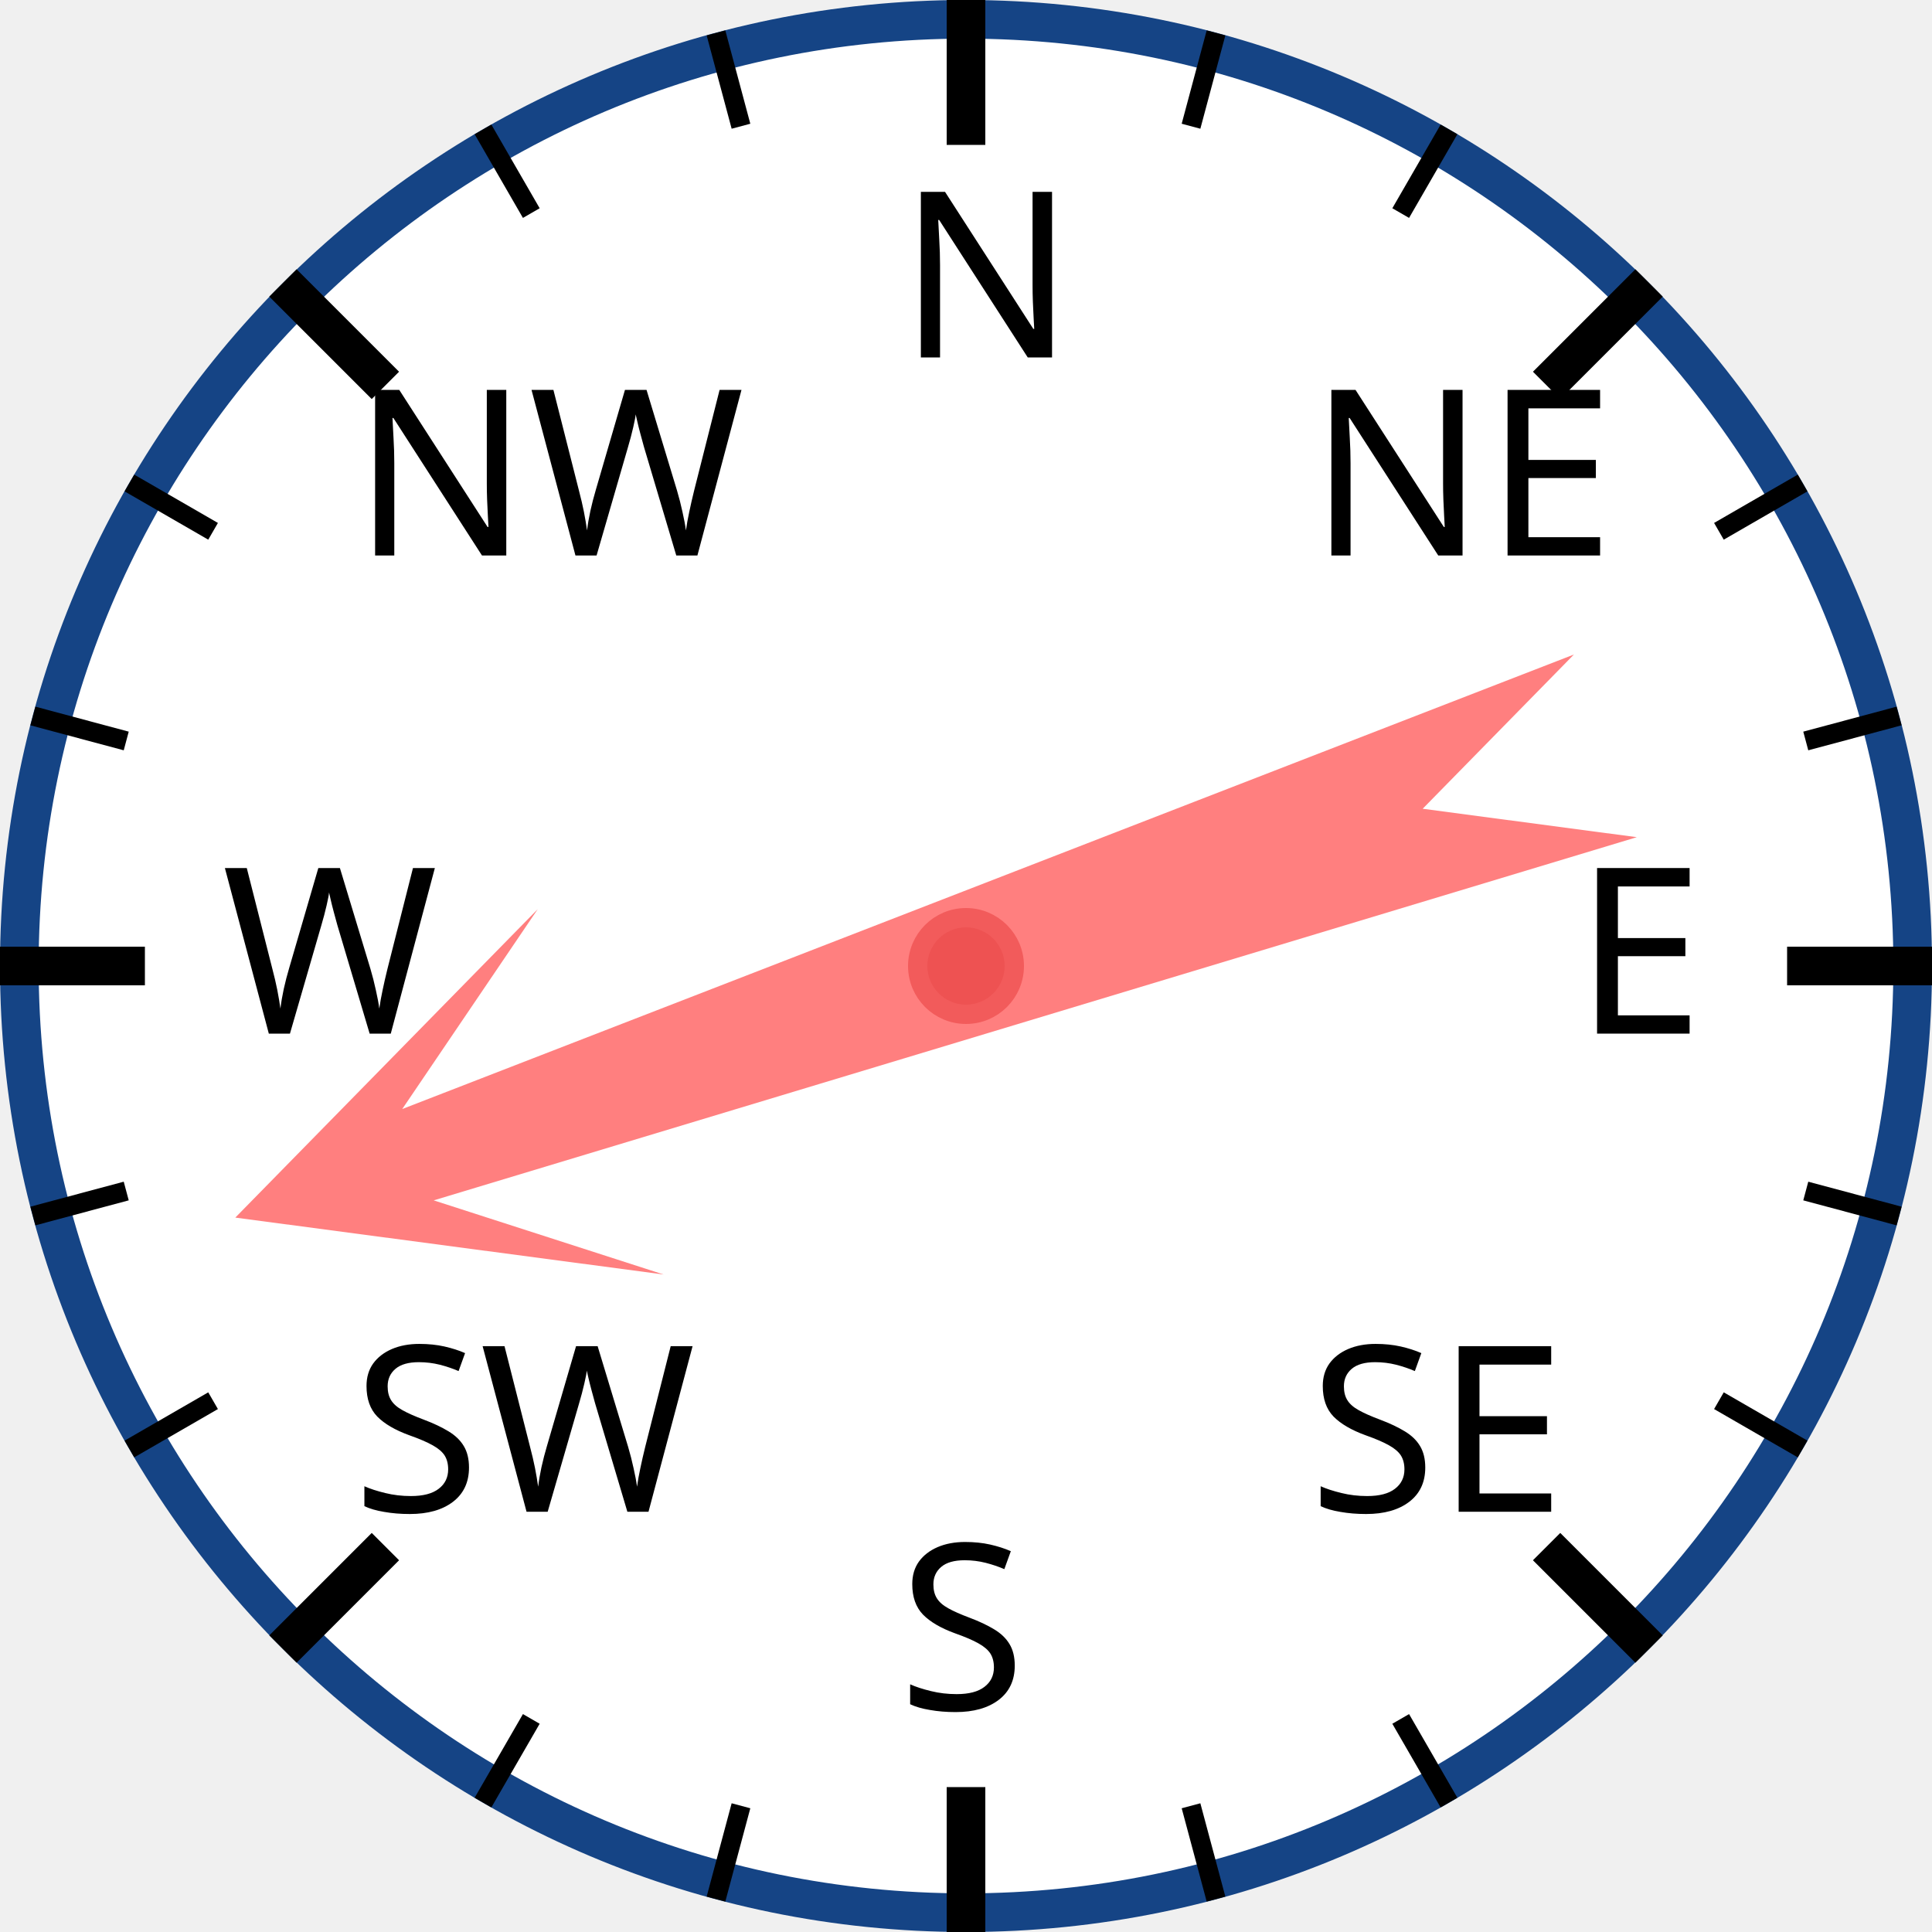
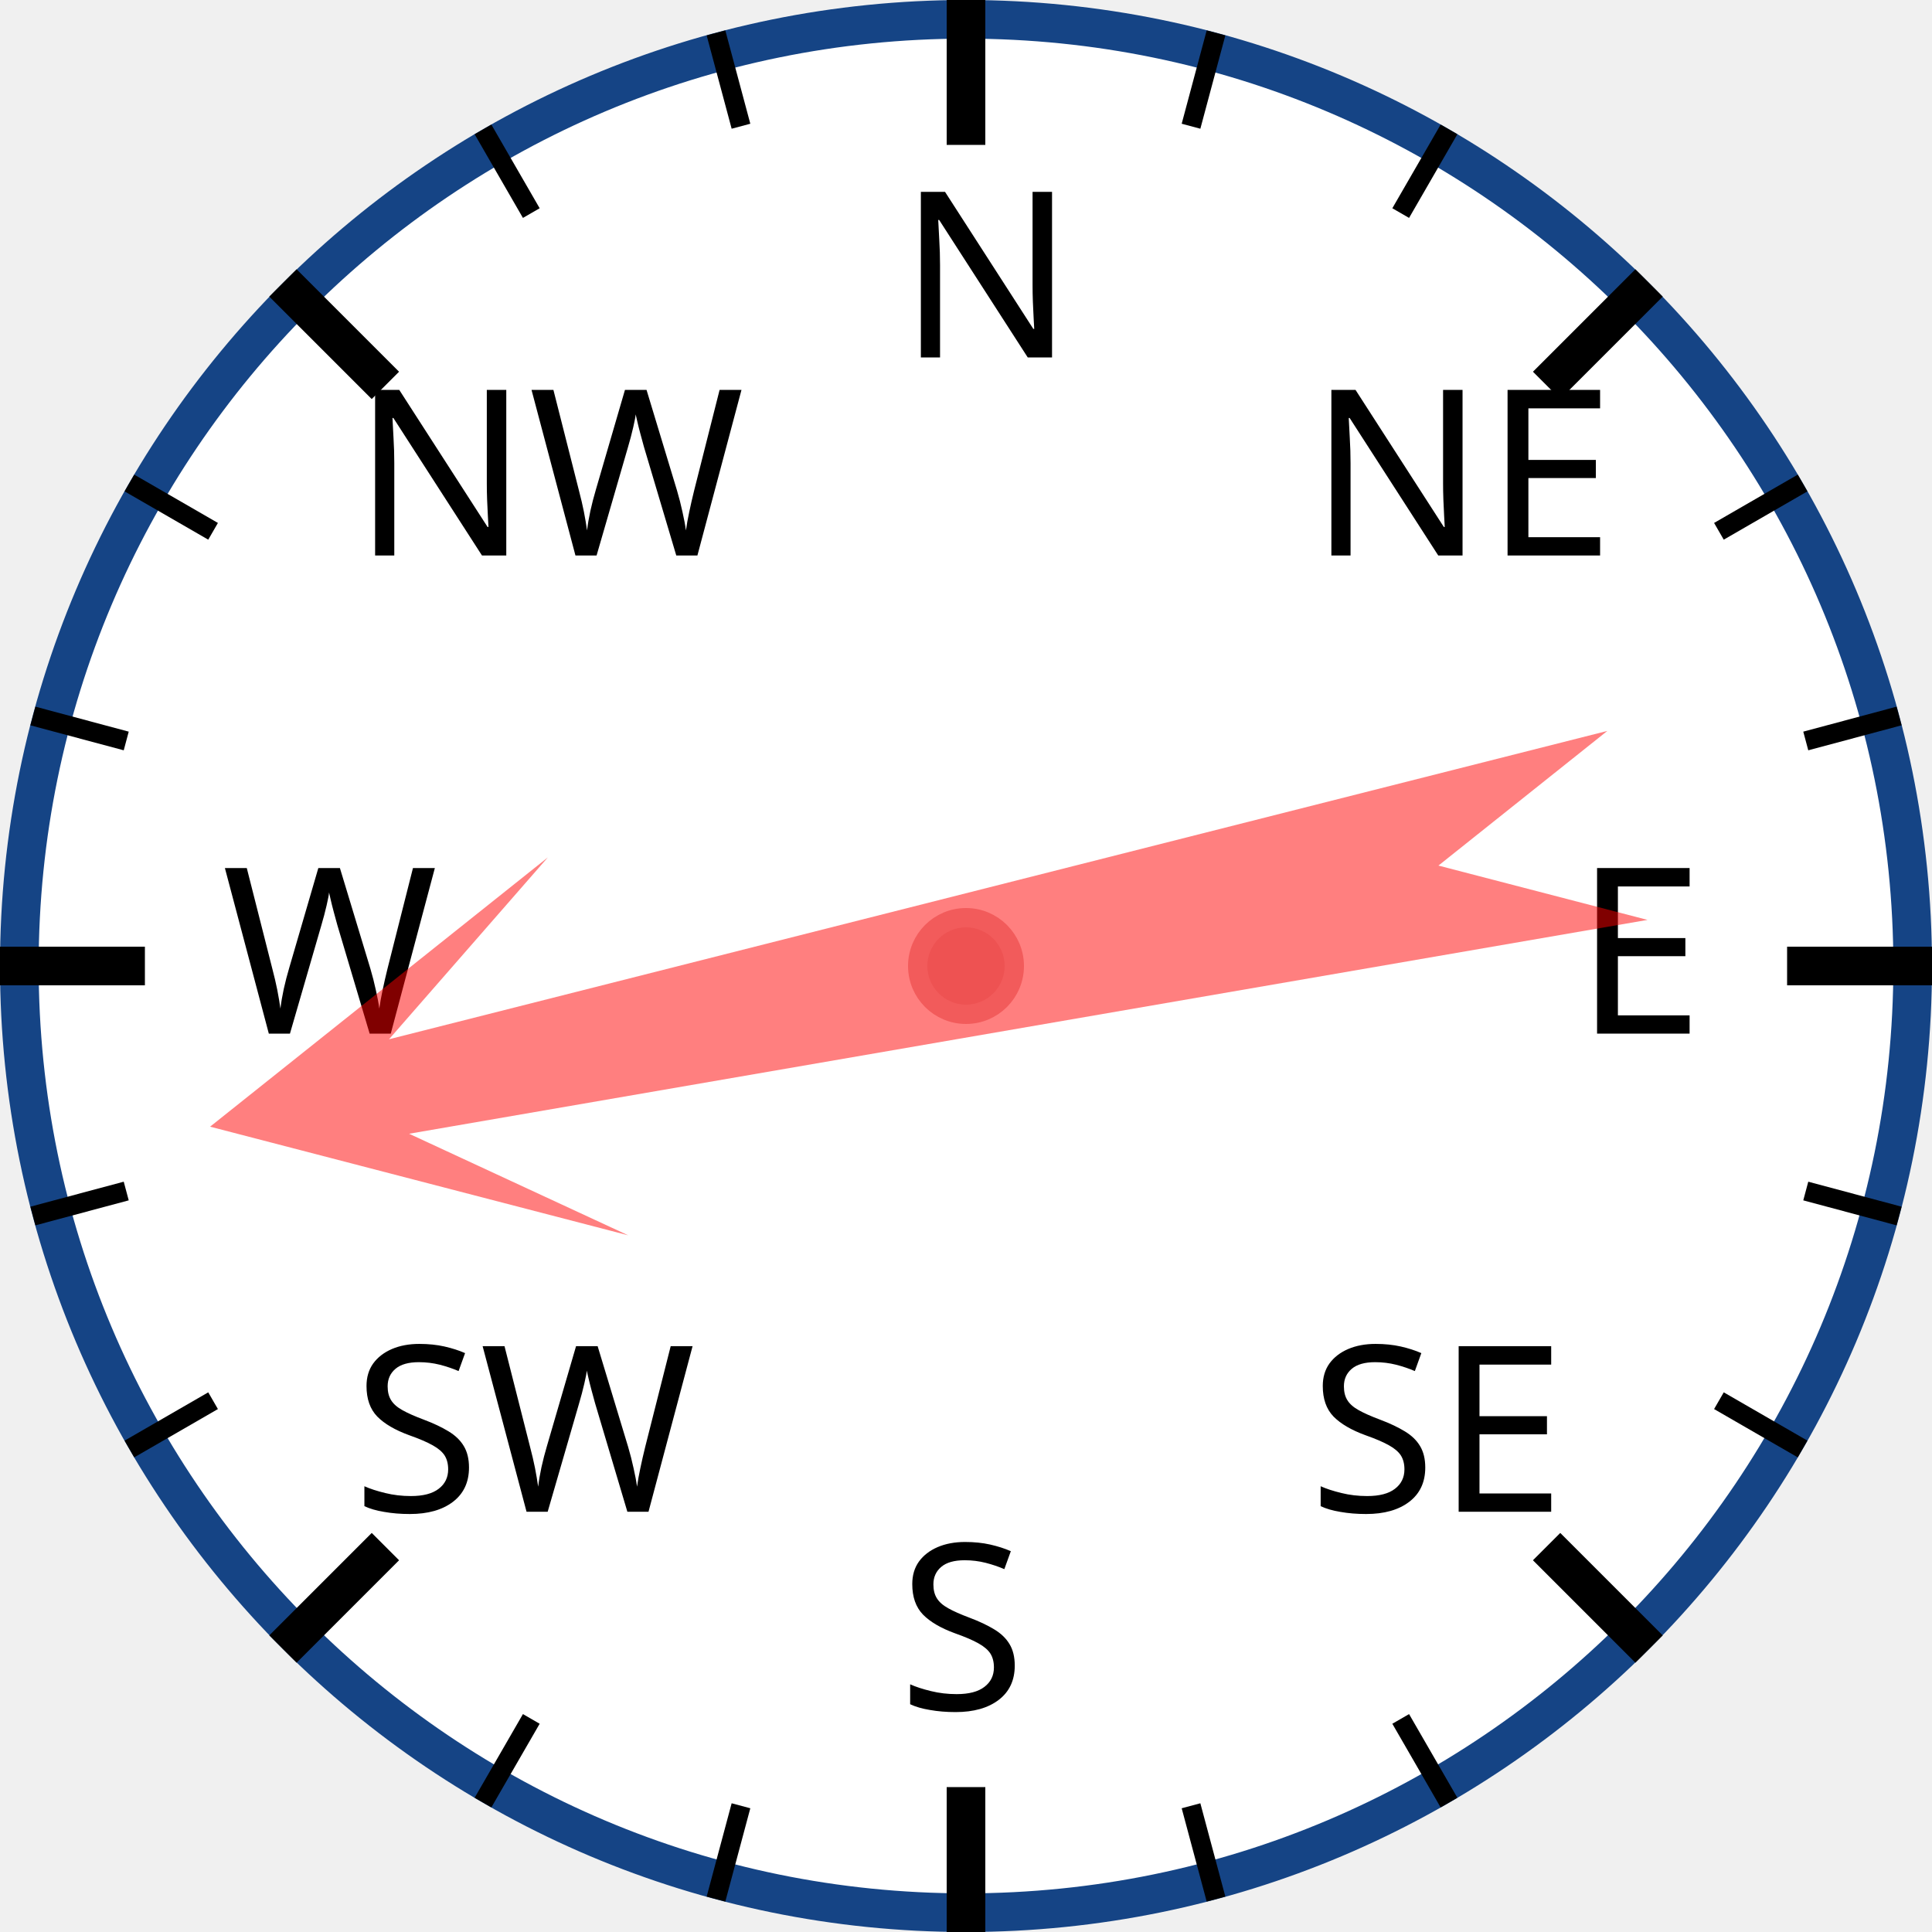
<svg xmlns="http://www.w3.org/2000/svg" width="120px" height="120px" viewBox="0 0 200 200">
  <circle cx="100" cy="100" r="98" style="fill: white; stroke: #154485; stroke-width: 4;" />
  <text x="93.0" y="37.0" style="font-family: sans-serif; font-size: 18pt;">N</text>
  <line x1="100.0" y1="0.0" x2="100.0" y2="15.0" style="stroke: black; stroke-width: 4;" />
  <line x1="74.118" y1="3.407" x2="76.706" y2="13.067" style="stroke: black; stroke-width: 2;" />
  <line x1="50" y1="13.397" x2="55" y2="22.058" style="stroke: black; stroke-width: 2;" />
  <text x="36.503" y="57.503" style="font-family: sans-serif; font-size: 18pt;">NW</text>
  <line x1="29.289" y1="29.289" x2="39.896" y2="39.896" style="stroke: black; stroke-width: 4;" />
  <line x1="13.397" y1="50" x2="22.058" y2="55" style="stroke: black; stroke-width: 2;" />
  <line x1="3.407" y1="74.118" x2="13.067" y2="76.706" style="stroke: black; stroke-width: 2;" />
  <text x="23.0" y="107.0" style="font-family: sans-serif; font-size: 18pt;">W</text>
  <line x1="0.0" y1="100.0" x2="15.0" y2="100.0" style="stroke: black; stroke-width: 4;" />
  <line x1="3.407" y1="125.882" x2="13.067" y2="123.294" style="stroke: black; stroke-width: 2;" />
  <line x1="13.397" y1="150" x2="22.058" y2="145" style="stroke: black; stroke-width: 2;" />
  <text x="36.503" y="156.497" style="font-family: sans-serif; font-size: 18pt;">SW</text>
  <line x1="29.289" y1="170.711" x2="39.896" y2="160.104" style="stroke: black; stroke-width: 4;" />
  <line x1="50" y1="186.603" x2="55" y2="177.942" style="stroke: black; stroke-width: 2;" />
  <line x1="74.118" y1="196.593" x2="76.706" y2="186.933" style="stroke: black; stroke-width: 2;" />
  <text x="93" y="177.0" style="font-family: sans-serif; font-size: 18pt;">S</text>
  <line x1="100" y1="200.0" x2="100" y2="185.0" style="stroke: black; stroke-width: 4;" />
  <line x1="125.882" y1="196.593" x2="123.294" y2="186.933" style="stroke: black; stroke-width: 2;" />
  <line x1="150.0" y1="186.603" x2="145.0" y2="177.942" style="stroke: black; stroke-width: 2;" />
  <text x="135.497" y="156.497" style="font-family: sans-serif; font-size: 18pt;">SE</text>
  <line x1="170.711" y1="170.711" x2="160.104" y2="160.104" style="stroke: black; stroke-width: 4;" />
  <line x1="186.603" y1="150" x2="177.942" y2="145" style="stroke: black; stroke-width: 2;" />
  <line x1="196.593" y1="125.882" x2="186.933" y2="123.294" style="stroke: black; stroke-width: 2;" />
  <text x="163.0" y="107" style="font-family: sans-serif; font-size: 18pt;">E</text>
  <line x1="200.0" y1="100" x2="185.0" y2="100" style="stroke: black; stroke-width: 4;" />
  <line x1="196.593" y1="74.118" x2="186.933" y2="76.706" style="stroke: black; stroke-width: 2;" />
  <line x1="186.603" y1="50" x2="177.942" y2="55" style="stroke: black; stroke-width: 2;" />
  <text x="135.497" y="57.503" style="font-family: sans-serif; font-size: 18pt;">NE</text>
  <line x1="170.711" y1="29.289" x2="160.104" y2="39.896" style="stroke: black; stroke-width: 4;" />
  <line x1="150" y1="13.397" x2="145" y2="22.058" style="stroke: black; stroke-width: 2;" />
  <line x1="125.882" y1="3.407" x2="123.294" y2="13.067" style="stroke: black; stroke-width: 2;" />
-   <polygon points="100 20 120 60 105 40 110 170 100 150 90 170 95 40 80 60" style="fill: red; fill-opacity: 0.5;" transform="rotate(251,100,100)" />
+   <polygon points="100 20 120 60 105 40 110 170 100 150 90 170 95 40 80 60" style="fill: red; fill-opacity: 0.5;" transform="rotate(258,100,100)" />
  <circle cx="100" cy="100" r="5" style="fill: #EE5252; stroke: #F25B5B; stroke-width: 2;" />
</svg>
